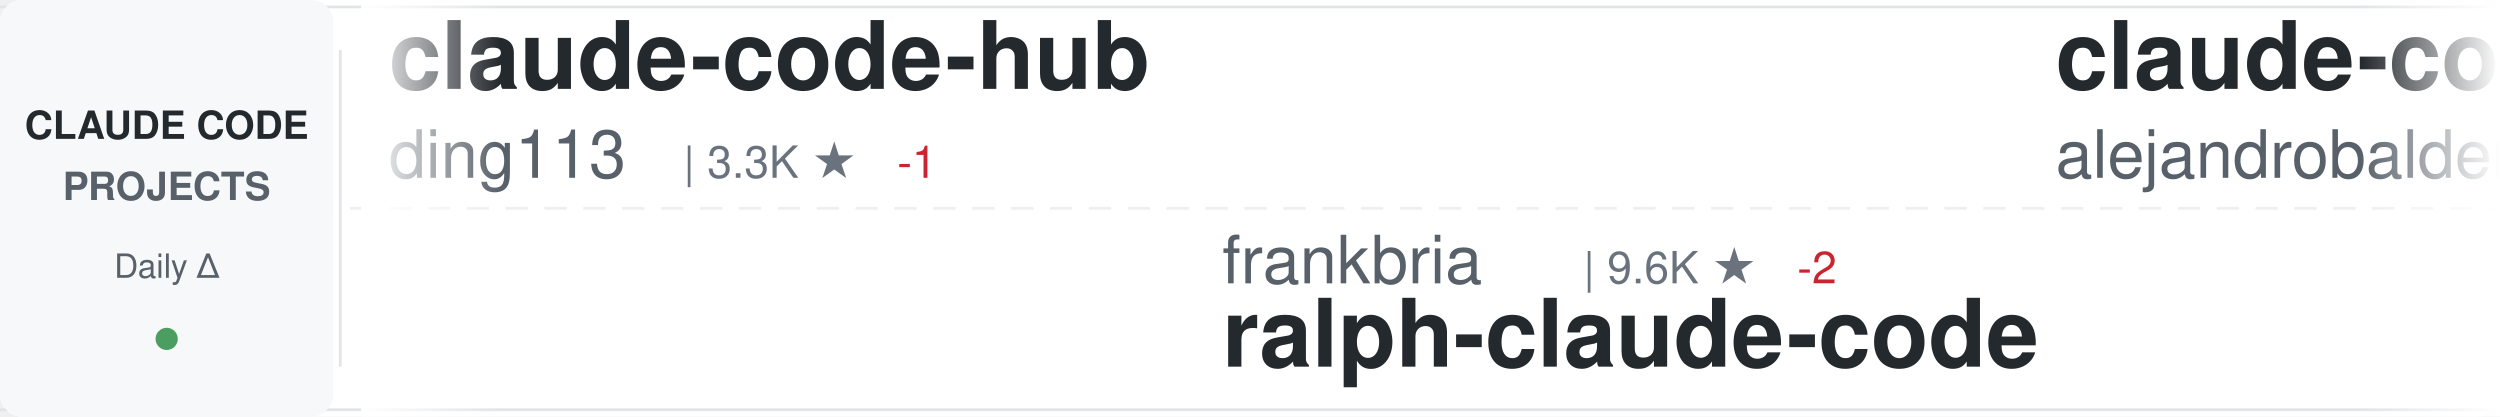
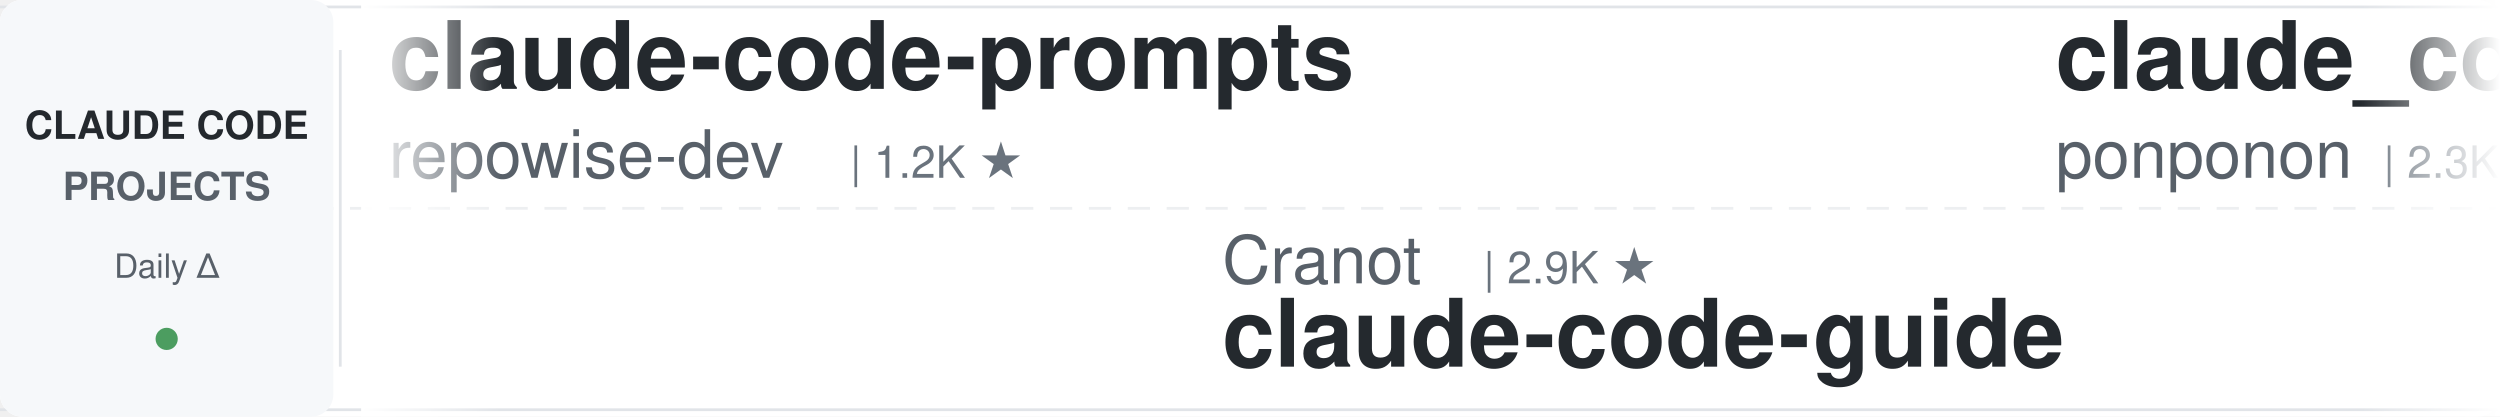
<svg xmlns="http://www.w3.org/2000/svg" width="900" height="150">
  <defs>
    <linearGradient id="awesomeLeftFade" x1="0%" y1="0%" x2="100%" y2="0%">
      <stop offset="0%" style="stop-color:#ffffff;stop-opacity:1" />
      <stop offset="100%" style="stop-color:#ffffff;stop-opacity:0" />
    </linearGradient>
    <linearGradient id="awesomeRightFade" x1="0%" y1="0%" x2="100%" y2="0%">
      <stop offset="0%" style="stop-color:#ffffff;stop-opacity:0" />
      <stop offset="100%" style="stop-color:#ffffff;stop-opacity:1" />
    </linearGradient>
  </defs>
  <rect width="900" height="150" fill="#ffffff" rx="8" />
  <rect x="0" y="2" width="900" height="1" fill="#e1e4e8" />
  <rect x="0" y="147" width="900" height="1" fill="#e1e4e8" />
  <line x1="0" y1="75" x2="900" y2="75" stroke="#e1e4e8" stroke-width="1" stroke-dasharray="8 6" opacity="0.6" />
  <rect x="0" y="0" width="120" height="150" fill="#f6f8fa" rx="8" />
  <text x="60" y="50" font-family="-apple-system, BlinkMacSystemFont, 'Segoe UI', Helvetica, Arial, sans-serif" font-size="14" font-weight="600" fill="#24292e" text-anchor="middle">CLAUDE CODE</text>
  <text x="60" y="72" font-family="-apple-system, BlinkMacSystemFont, 'Segoe UI', Helvetica, Arial, sans-serif" font-size="14" font-weight="600" fill="#586069" text-anchor="middle">PROJECTS</text>
  <text x="60" y="100" font-family="-apple-system, BlinkMacSystemFont, 'Segoe UI', Helvetica, Arial, sans-serif" font-size="12" font-weight="500" fill="#586069" text-anchor="middle">Daily Δ</text>
  <circle cx="60" cy="122" r="4" fill="#22863a" opacity="0.8" />
  <rect x="122" y="18" width="1" height="114" fill="#e1e4e8" />
  <clipPath id="awesomeTickerClip">
    <rect x="130" y="0" width="770" height="150" />
  </clipPath>
  <g clip-path="url(#awesomeTickerClip)">
    <g id="awesomeTickerItems">
      <animateTransform attributeName="transform" attributeType="XML" type="translate" from="0 0" to="-3000 0" dur="54s" repeatCount="indefinite" />
      <g transform="translate(0, 0)">
-         <text x="140" y="32" font-family="-apple-system, BlinkMacSystemFont, 'Segoe UI', Helvetica, Arial, sans-serif" font-size="34" font-weight="600" fill="#24292e">claude-code-hub</text>
-         <text x="140" y="64" font-family="-apple-system, BlinkMacSystemFont, 'Segoe UI', Helvetica, Arial, sans-serif" font-size="24" font-weight="400" fill="#586069">ding113</text>
-         <text x="246" y="64" font-family="-apple-system, BlinkMacSystemFont, 'Segoe UI', Helvetica, Arial, sans-serif" font-size="16" font-weight="500" fill="#6a737d">| 3.3K ★</text>
-         <text x="323" y="64" font-family="-apple-system, BlinkMacSystemFont, 'Segoe UI', Helvetica, Arial, sans-serif" font-size="16" font-weight="500" fill="#cb2431"> -1</text>
+         <text x="140" y="32" font-family="-apple-system, BlinkMacSystemFont, 'Segoe UI', Helvetica, Arial, sans-serif" font-size="34" font-weight="600" fill="#24292e">claude-code-prompts</text>
+         <text x="140" y="64" font-family="-apple-system, BlinkMacSystemFont, 'Segoe UI', Helvetica, Arial, sans-serif" font-size="24" font-weight="400" fill="#586069">repowise-dev</text>
+         <text x="306" y="64" font-family="-apple-system, BlinkMacSystemFont, 'Segoe UI', Helvetica, Arial, sans-serif" font-size="16" font-weight="500" fill="#6a737d">| 1.2K ★</text>
      </g>
      <g transform="translate(300, 0)">
+         <text x="140" y="102" font-family="-apple-system, BlinkMacSystemFont, 'Segoe UI', Helvetica, Arial, sans-serif" font-size="24" font-weight="400" fill="#586069">Cranot</text>
+         <text x="234" y="102" font-family="-apple-system, BlinkMacSystemFont, 'Segoe UI', Helvetica, Arial, sans-serif" font-size="16" font-weight="500" fill="#6a737d">| 2.9K ★</text>
+         <text x="140" y="132" font-family="-apple-system, BlinkMacSystemFont, 'Segoe UI', Helvetica, Arial, sans-serif" font-size="34" font-weight="600" fill="#24292e">claude-code-guide</text>
+       </g>
+       <g transform="translate(600, 0)">
+         <text x="140" y="32" font-family="-apple-system, BlinkMacSystemFont, 'Segoe UI', Helvetica, Arial, sans-serif" font-size="34" font-weight="600" fill="#24292e">claude_code_src</text>
+         <text x="140" y="64" font-family="-apple-system, BlinkMacSystemFont, 'Segoe UI', Helvetica, Arial, sans-serif" font-size="24" font-weight="400" fill="#586069">ponponon</text>
+         <text x="258" y="64" font-family="-apple-system, BlinkMacSystemFont, 'Segoe UI', Helvetica, Arial, sans-serif" font-size="16" font-weight="500" fill="#6a737d">| 2.3K ★</text>
+       </g>
+       <g transform="translate(900, 0)">
+         <text x="140" y="102" font-family="-apple-system, BlinkMacSystemFont, 'Segoe UI', Helvetica, Arial, sans-serif" font-size="24" font-weight="400" fill="#586069">anthropics</text>
+         <text x="282" y="102" font-family="-apple-system, BlinkMacSystemFont, 'Segoe UI', Helvetica, Arial, sans-serif" font-size="16" font-weight="500" fill="#6a737d">| 947 ★</text>
+         <text x="350" y="102" font-family="-apple-system, BlinkMacSystemFont, 'Segoe UI', Helvetica, Arial, sans-serif" font-size="16" font-weight="500" fill="#22863a"> +1</text>
+         <text x="140" y="132" font-family="-apple-system, BlinkMacSystemFont, 'Segoe UI', Helvetica, Arial, sans-serif" font-size="34" font-weight="600" fill="#24292e">claude-code-base-action</text>
+       </g>
+       <g transform="translate(1200, 0)">
+         <text x="140" y="32" font-family="-apple-system, BlinkMacSystemFont, 'Segoe UI', Helvetica, Arial, sans-serif" font-size="34" font-weight="600" fill="#24292e">claude-code-webui</text>
+         <text x="140" y="64" font-family="-apple-system, BlinkMacSystemFont, 'Segoe UI', Helvetica, Arial, sans-serif" font-size="24" font-weight="400" fill="#586069">sugyan</text>
+         <text x="234" y="64" font-family="-apple-system, BlinkMacSystemFont, 'Segoe UI', Helvetica, Arial, sans-serif" font-size="16" font-weight="500" fill="#6a737d">| 1.1K ★</text>
+       </g>
+       <g transform="translate(1500, 0)">
        <text x="140" y="102" font-family="-apple-system, BlinkMacSystemFont, 'Segoe UI', Helvetica, Arial, sans-serif" font-size="24" font-weight="400" fill="#586069">frankbria</text>
        <text x="270" y="102" font-family="-apple-system, BlinkMacSystemFont, 'Segoe UI', Helvetica, Arial, sans-serif" font-size="16" font-weight="500" fill="#6a737d">| 9.6K ★</text>
-         <text x="347" y="102" font-family="-apple-system, BlinkMacSystemFont, 'Segoe UI', Helvetica, Arial, sans-serif" font-size="16" font-weight="500" fill="#cb2431"> -2</text>
        <text x="140" y="132" font-family="-apple-system, BlinkMacSystemFont, 'Segoe UI', Helvetica, Arial, sans-serif" font-size="34" font-weight="600" fill="#24292e">ralph-claude-code</text>
      </g>
-       <g transform="translate(600, 0)">
-         <text x="140" y="32" font-family="-apple-system, BlinkMacSystemFont, 'Segoe UI', Helvetica, Arial, sans-serif" font-size="34" font-weight="600" fill="#24292e">claude-code-from-source</text>
-         <text x="140" y="64" font-family="-apple-system, BlinkMacSystemFont, 'Segoe UI', Helvetica, Arial, sans-serif" font-size="24" font-weight="400" fill="#586069">alejandrobalderas</text>
-         <text x="366" y="64" font-family="-apple-system, BlinkMacSystemFont, 'Segoe UI', Helvetica, Arial, sans-serif" font-size="16" font-weight="500" fill="#6a737d">| 2.8K ★</text>
-         <text x="443" y="64" font-family="-apple-system, BlinkMacSystemFont, 'Segoe UI', Helvetica, Arial, sans-serif" font-size="16" font-weight="500" fill="#22863a"> +1</text>
+       <g transform="translate(1800, 0)">
+         <text x="140" y="32" font-family="-apple-system, BlinkMacSystemFont, 'Segoe UI', Helvetica, Arial, sans-serif" font-size="34" font-weight="600" fill="#24292e">claude-code-engineering</text>
+         <text x="140" y="64" font-family="-apple-system, BlinkMacSystemFont, 'Segoe UI', Helvetica, Arial, sans-serif" font-size="24" font-weight="400" fill="#586069">huangjia2019</text>
+         <text x="306" y="64" font-family="-apple-system, BlinkMacSystemFont, 'Segoe UI', Helvetica, Arial, sans-serif" font-size="16" font-weight="500" fill="#6a737d">| 1.1K ★</text>
      </g>
-       <g transform="translate(900, 0)">
-         <text x="140" y="102" font-family="-apple-system, BlinkMacSystemFont, 'Segoe UI', Helvetica, Arial, sans-serif" font-size="24" font-weight="400" fill="#586069">zebbern</text>
-         <text x="246" y="102" font-family="-apple-system, BlinkMacSystemFont, 'Segoe UI', Helvetica, Arial, sans-serif" font-size="16" font-weight="500" fill="#6a737d">| 4.6K ★</text>
-         <text x="323" y="102" font-family="-apple-system, BlinkMacSystemFont, 'Segoe UI', Helvetica, Arial, sans-serif" font-size="16" font-weight="500" fill="#22863a"> +1</text>
+       <g transform="translate(2100, 0)">
+         <text x="140" y="102" font-family="-apple-system, BlinkMacSystemFont, 'Segoe UI', Helvetica, Arial, sans-serif" font-size="24" font-weight="400" fill="#586069">ghuntley</text>
+         <text x="258" y="102" font-family="-apple-system, BlinkMacSystemFont, 'Segoe UI', Helvetica, Arial, sans-serif" font-size="16" font-weight="500" fill="#6a737d">| 989 ★</text>
+         <text x="140" y="132" font-family="-apple-system, BlinkMacSystemFont, 'Segoe UI', Helvetica, Arial, sans-serif" font-size="34" font-weight="600" fill="#24292e">claude-code-source-code-...</text>
+       </g>
+       <g transform="translate(2400, 0)">
+         <text x="140" y="32" font-family="-apple-system, BlinkMacSystemFont, 'Segoe UI', Helvetica, Arial, sans-serif" font-size="34" font-weight="600" fill="#24292e">awesome-claude-code</text>
+         <text x="140" y="64" font-family="-apple-system, BlinkMacSystemFont, 'Segoe UI', Helvetica, Arial, sans-serif" font-size="24" font-weight="400" fill="#586069">jqueryscript</text>
+         <text x="306" y="64" font-family="-apple-system, BlinkMacSystemFont, 'Segoe UI', Helvetica, Arial, sans-serif" font-size="16" font-weight="500" fill="#6a737d">| 499 ★</text>
+       </g>
+       <g transform="translate(2700, 0)">
+         <text x="140" y="102" font-family="-apple-system, BlinkMacSystemFont, 'Segoe UI', Helvetica, Arial, sans-serif" font-size="24" font-weight="400" fill="#586069">disler</text>
+         <text x="234" y="102" font-family="-apple-system, BlinkMacSystemFont, 'Segoe UI', Helvetica, Arial, sans-serif" font-size="16" font-weight="500" fill="#6a737d">| 1.6K ★</text>
+         <text x="140" y="132" font-family="-apple-system, BlinkMacSystemFont, 'Segoe UI', Helvetica, Arial, sans-serif" font-size="34" font-weight="600" fill="#24292e">pi-vs-claude-code</text>
+       </g>
+       <g transform="translate(3000, 0)">
+         <text x="140" y="32" font-family="-apple-system, BlinkMacSystemFont, 'Segoe UI', Helvetica, Arial, sans-serif" font-size="34" font-weight="600" fill="#24292e">claude-code-prompts</text>
+         <text x="140" y="64" font-family="-apple-system, BlinkMacSystemFont, 'Segoe UI', Helvetica, Arial, sans-serif" font-size="24" font-weight="400" fill="#586069">repowise-dev</text>
+         <text x="306" y="64" font-family="-apple-system, BlinkMacSystemFont, 'Segoe UI', Helvetica, Arial, sans-serif" font-size="16" font-weight="500" fill="#6a737d">| 1.2K ★</text>
+       </g>
+       <g transform="translate(3300, 0)">
+         <text x="140" y="102" font-family="-apple-system, BlinkMacSystemFont, 'Segoe UI', Helvetica, Arial, sans-serif" font-size="24" font-weight="400" fill="#586069">Cranot</text>
+         <text x="234" y="102" font-family="-apple-system, BlinkMacSystemFont, 'Segoe UI', Helvetica, Arial, sans-serif" font-size="16" font-weight="500" fill="#6a737d">| 2.9K ★</text>
        <text x="140" y="132" font-family="-apple-system, BlinkMacSystemFont, 'Segoe UI', Helvetica, Arial, sans-serif" font-size="34" font-weight="600" fill="#24292e">claude-code-guide</text>
      </g>
-       <g transform="translate(1200, 0)">
-         <text x="140" y="32" font-family="-apple-system, BlinkMacSystemFont, 'Segoe UI', Helvetica, Arial, sans-serif" font-size="34" font-weight="600" fill="#24292e">claude-code-showcase</text>
-         <text x="140" y="64" font-family="-apple-system, BlinkMacSystemFont, 'Segoe UI', Helvetica, Arial, sans-serif" font-size="24" font-weight="400" fill="#586069">ChrisWiles</text>
-         <text x="282" y="64" font-family="-apple-system, BlinkMacSystemFont, 'Segoe UI', Helvetica, Arial, sans-serif" font-size="16" font-weight="500" fill="#6a737d">| 6.0K ★</text>
-         <text x="359" y="64" font-family="-apple-system, BlinkMacSystemFont, 'Segoe UI', Helvetica, Arial, sans-serif" font-size="16" font-weight="500" fill="#cb2431"> -1</text>
-       </g>
-       <g transform="translate(1500, 0)">
-         <text x="140" y="102" font-family="-apple-system, BlinkMacSystemFont, 'Segoe UI', Helvetica, Arial, sans-serif" font-size="24" font-weight="400" fill="#586069">RichardAtCT</text>
-         <text x="294" y="102" font-family="-apple-system, BlinkMacSystemFont, 'Segoe UI', Helvetica, Arial, sans-serif" font-size="16" font-weight="500" fill="#6a737d">| 2.8K ★</text>
-         <text x="371" y="102" font-family="-apple-system, BlinkMacSystemFont, 'Segoe UI', Helvetica, Arial, sans-serif" font-size="16" font-weight="500" fill="#22863a"> +1</text>
-         <text x="140" y="132" font-family="-apple-system, BlinkMacSystemFont, 'Segoe UI', Helvetica, Arial, sans-serif" font-size="34" font-weight="600" fill="#24292e">claude-code-telegram</text>
-       </g>
-       <g transform="translate(1800, 0)">
-         <text x="140" y="32" font-family="-apple-system, BlinkMacSystemFont, 'Segoe UI', Helvetica, Arial, sans-serif" font-size="34" font-weight="600" fill="#24292e">andrej-karpathy-skills</text>
-         <text x="140" y="64" font-family="-apple-system, BlinkMacSystemFont, 'Segoe UI', Helvetica, Arial, sans-serif" font-size="24" font-weight="400" fill="#586069">multica-ai</text>
-         <text x="282" y="64" font-family="-apple-system, BlinkMacSystemFont, 'Segoe UI', Helvetica, Arial, sans-serif" font-size="16" font-weight="500" fill="#6a737d">| 202.6K ★</text>
-         <text x="377" y="64" font-family="-apple-system, BlinkMacSystemFont, 'Segoe UI', Helvetica, Arial, sans-serif" font-size="16" font-weight="500" fill="#22863a"> +54</text>
-       </g>
-       <g transform="translate(2100, 0)">
-         <text x="140" y="102" font-family="-apple-system, BlinkMacSystemFont, 'Segoe UI', Helvetica, Arial, sans-serif" font-size="24" font-weight="400" fill="#586069">OneRedOak</text>
-         <text x="270" y="102" font-family="-apple-system, BlinkMacSystemFont, 'Segoe UI', Helvetica, Arial, sans-serif" font-size="16" font-weight="500" fill="#6a737d">| 3.9K ★</text>
-         <text x="140" y="132" font-family="-apple-system, BlinkMacSystemFont, 'Segoe UI', Helvetica, Arial, sans-serif" font-size="34" font-weight="600" fill="#24292e">claude-code-workflows</text>
-       </g>
-       <g transform="translate(2400, 0)">
-         <text x="140" y="32" font-family="-apple-system, BlinkMacSystemFont, 'Segoe UI', Helvetica, Arial, sans-serif" font-size="34" font-weight="600" fill="#24292e">claude-code</text>
-         <text x="140" y="64" font-family="-apple-system, BlinkMacSystemFont, 'Segoe UI', Helvetica, Arial, sans-serif" font-size="24" font-weight="400" fill="#586069">mehmoodosman</text>
-         <text x="306" y="64" font-family="-apple-system, BlinkMacSystemFont, 'Segoe UI', Helvetica, Arial, sans-serif" font-size="16" font-weight="500" fill="#6a737d">| 172 ★</text>
-       </g>
-       <g transform="translate(2700, 0)">
-         <text x="140" y="102" font-family="-apple-system, BlinkMacSystemFont, 'Segoe UI', Helvetica, Arial, sans-serif" font-size="24" font-weight="400" fill="#586069">pengchengneo</text>
-         <text x="306" y="102" font-family="-apple-system, BlinkMacSystemFont, 'Segoe UI', Helvetica, Arial, sans-serif" font-size="16" font-weight="500" fill="#6a737d">| 1.7K ★</text>
-         <text x="140" y="132" font-family="-apple-system, BlinkMacSystemFont, 'Segoe UI', Helvetica, Arial, sans-serif" font-size="34" font-weight="600" fill="#24292e">Claude-Code</text>
-       </g>
-       <g transform="translate(3000, 0)">
-         <text x="140" y="32" font-family="-apple-system, BlinkMacSystemFont, 'Segoe UI', Helvetica, Arial, sans-serif" font-size="34" font-weight="600" fill="#24292e">claude-code-hub</text>
-         <text x="140" y="64" font-family="-apple-system, BlinkMacSystemFont, 'Segoe UI', Helvetica, Arial, sans-serif" font-size="24" font-weight="400" fill="#586069">ding113</text>
-         <text x="246" y="64" font-family="-apple-system, BlinkMacSystemFont, 'Segoe UI', Helvetica, Arial, sans-serif" font-size="16" font-weight="500" fill="#6a737d">| 3.3K ★</text>
-         <text x="323" y="64" font-family="-apple-system, BlinkMacSystemFont, 'Segoe UI', Helvetica, Arial, sans-serif" font-size="16" font-weight="500" fill="#cb2431"> -1</text>
-       </g>
-       <g transform="translate(3300, 0)">
-         <text x="140" y="102" font-family="-apple-system, BlinkMacSystemFont, 'Segoe UI', Helvetica, Arial, sans-serif" font-size="24" font-weight="400" fill="#586069">frankbria</text>
-         <text x="270" y="102" font-family="-apple-system, BlinkMacSystemFont, 'Segoe UI', Helvetica, Arial, sans-serif" font-size="16" font-weight="500" fill="#6a737d">| 9.6K ★</text>
-         <text x="347" y="102" font-family="-apple-system, BlinkMacSystemFont, 'Segoe UI', Helvetica, Arial, sans-serif" font-size="16" font-weight="500" fill="#cb2431"> -2</text>
-         <text x="140" y="132" font-family="-apple-system, BlinkMacSystemFont, 'Segoe UI', Helvetica, Arial, sans-serif" font-size="34" font-weight="600" fill="#24292e">ralph-claude-code</text>
-       </g>
      <g transform="translate(3600, 0)">
-         <text x="140" y="32" font-family="-apple-system, BlinkMacSystemFont, 'Segoe UI', Helvetica, Arial, sans-serif" font-size="34" font-weight="600" fill="#24292e">claude-code-from-source</text>
-         <text x="140" y="64" font-family="-apple-system, BlinkMacSystemFont, 'Segoe UI', Helvetica, Arial, sans-serif" font-size="24" font-weight="400" fill="#586069">alejandrobalderas</text>
-         <text x="366" y="64" font-family="-apple-system, BlinkMacSystemFont, 'Segoe UI', Helvetica, Arial, sans-serif" font-size="16" font-weight="500" fill="#6a737d">| 2.8K ★</text>
-         <text x="443" y="64" font-family="-apple-system, BlinkMacSystemFont, 'Segoe UI', Helvetica, Arial, sans-serif" font-size="16" font-weight="500" fill="#22863a"> +1</text>
+         <text x="140" y="32" font-family="-apple-system, BlinkMacSystemFont, 'Segoe UI', Helvetica, Arial, sans-serif" font-size="34" font-weight="600" fill="#24292e">claude_code_src</text>
+         <text x="140" y="64" font-family="-apple-system, BlinkMacSystemFont, 'Segoe UI', Helvetica, Arial, sans-serif" font-size="24" font-weight="400" fill="#586069">ponponon</text>
+         <text x="258" y="64" font-family="-apple-system, BlinkMacSystemFont, 'Segoe UI', Helvetica, Arial, sans-serif" font-size="16" font-weight="500" fill="#6a737d">| 2.3K ★</text>
      </g>
      <g transform="translate(3900, 0)">
-         <text x="140" y="102" font-family="-apple-system, BlinkMacSystemFont, 'Segoe UI', Helvetica, Arial, sans-serif" font-size="24" font-weight="400" fill="#586069">zebbern</text>
-         <text x="246" y="102" font-family="-apple-system, BlinkMacSystemFont, 'Segoe UI', Helvetica, Arial, sans-serif" font-size="16" font-weight="500" fill="#6a737d">| 4.6K ★</text>
-         <text x="323" y="102" font-family="-apple-system, BlinkMacSystemFont, 'Segoe UI', Helvetica, Arial, sans-serif" font-size="16" font-weight="500" fill="#22863a"> +1</text>
-         <text x="140" y="132" font-family="-apple-system, BlinkMacSystemFont, 'Segoe UI', Helvetica, Arial, sans-serif" font-size="34" font-weight="600" fill="#24292e">claude-code-guide</text>
+         <text x="140" y="102" font-family="-apple-system, BlinkMacSystemFont, 'Segoe UI', Helvetica, Arial, sans-serif" font-size="24" font-weight="400" fill="#586069">anthropics</text>
+         <text x="282" y="102" font-family="-apple-system, BlinkMacSystemFont, 'Segoe UI', Helvetica, Arial, sans-serif" font-size="16" font-weight="500" fill="#6a737d">| 947 ★</text>
+         <text x="350" y="102" font-family="-apple-system, BlinkMacSystemFont, 'Segoe UI', Helvetica, Arial, sans-serif" font-size="16" font-weight="500" fill="#22863a"> +1</text>
+         <text x="140" y="132" font-family="-apple-system, BlinkMacSystemFont, 'Segoe UI', Helvetica, Arial, sans-serif" font-size="34" font-weight="600" fill="#24292e">claude-code-base-action</text>
      </g>
    </g>
  </g>
  <rect x="130" y="0" width="50" height="150" fill="url(#awesomeLeftFade)" />
  <rect x="850" y="0" width="50" height="150" fill="url(#awesomeRightFade)" />
</svg>
